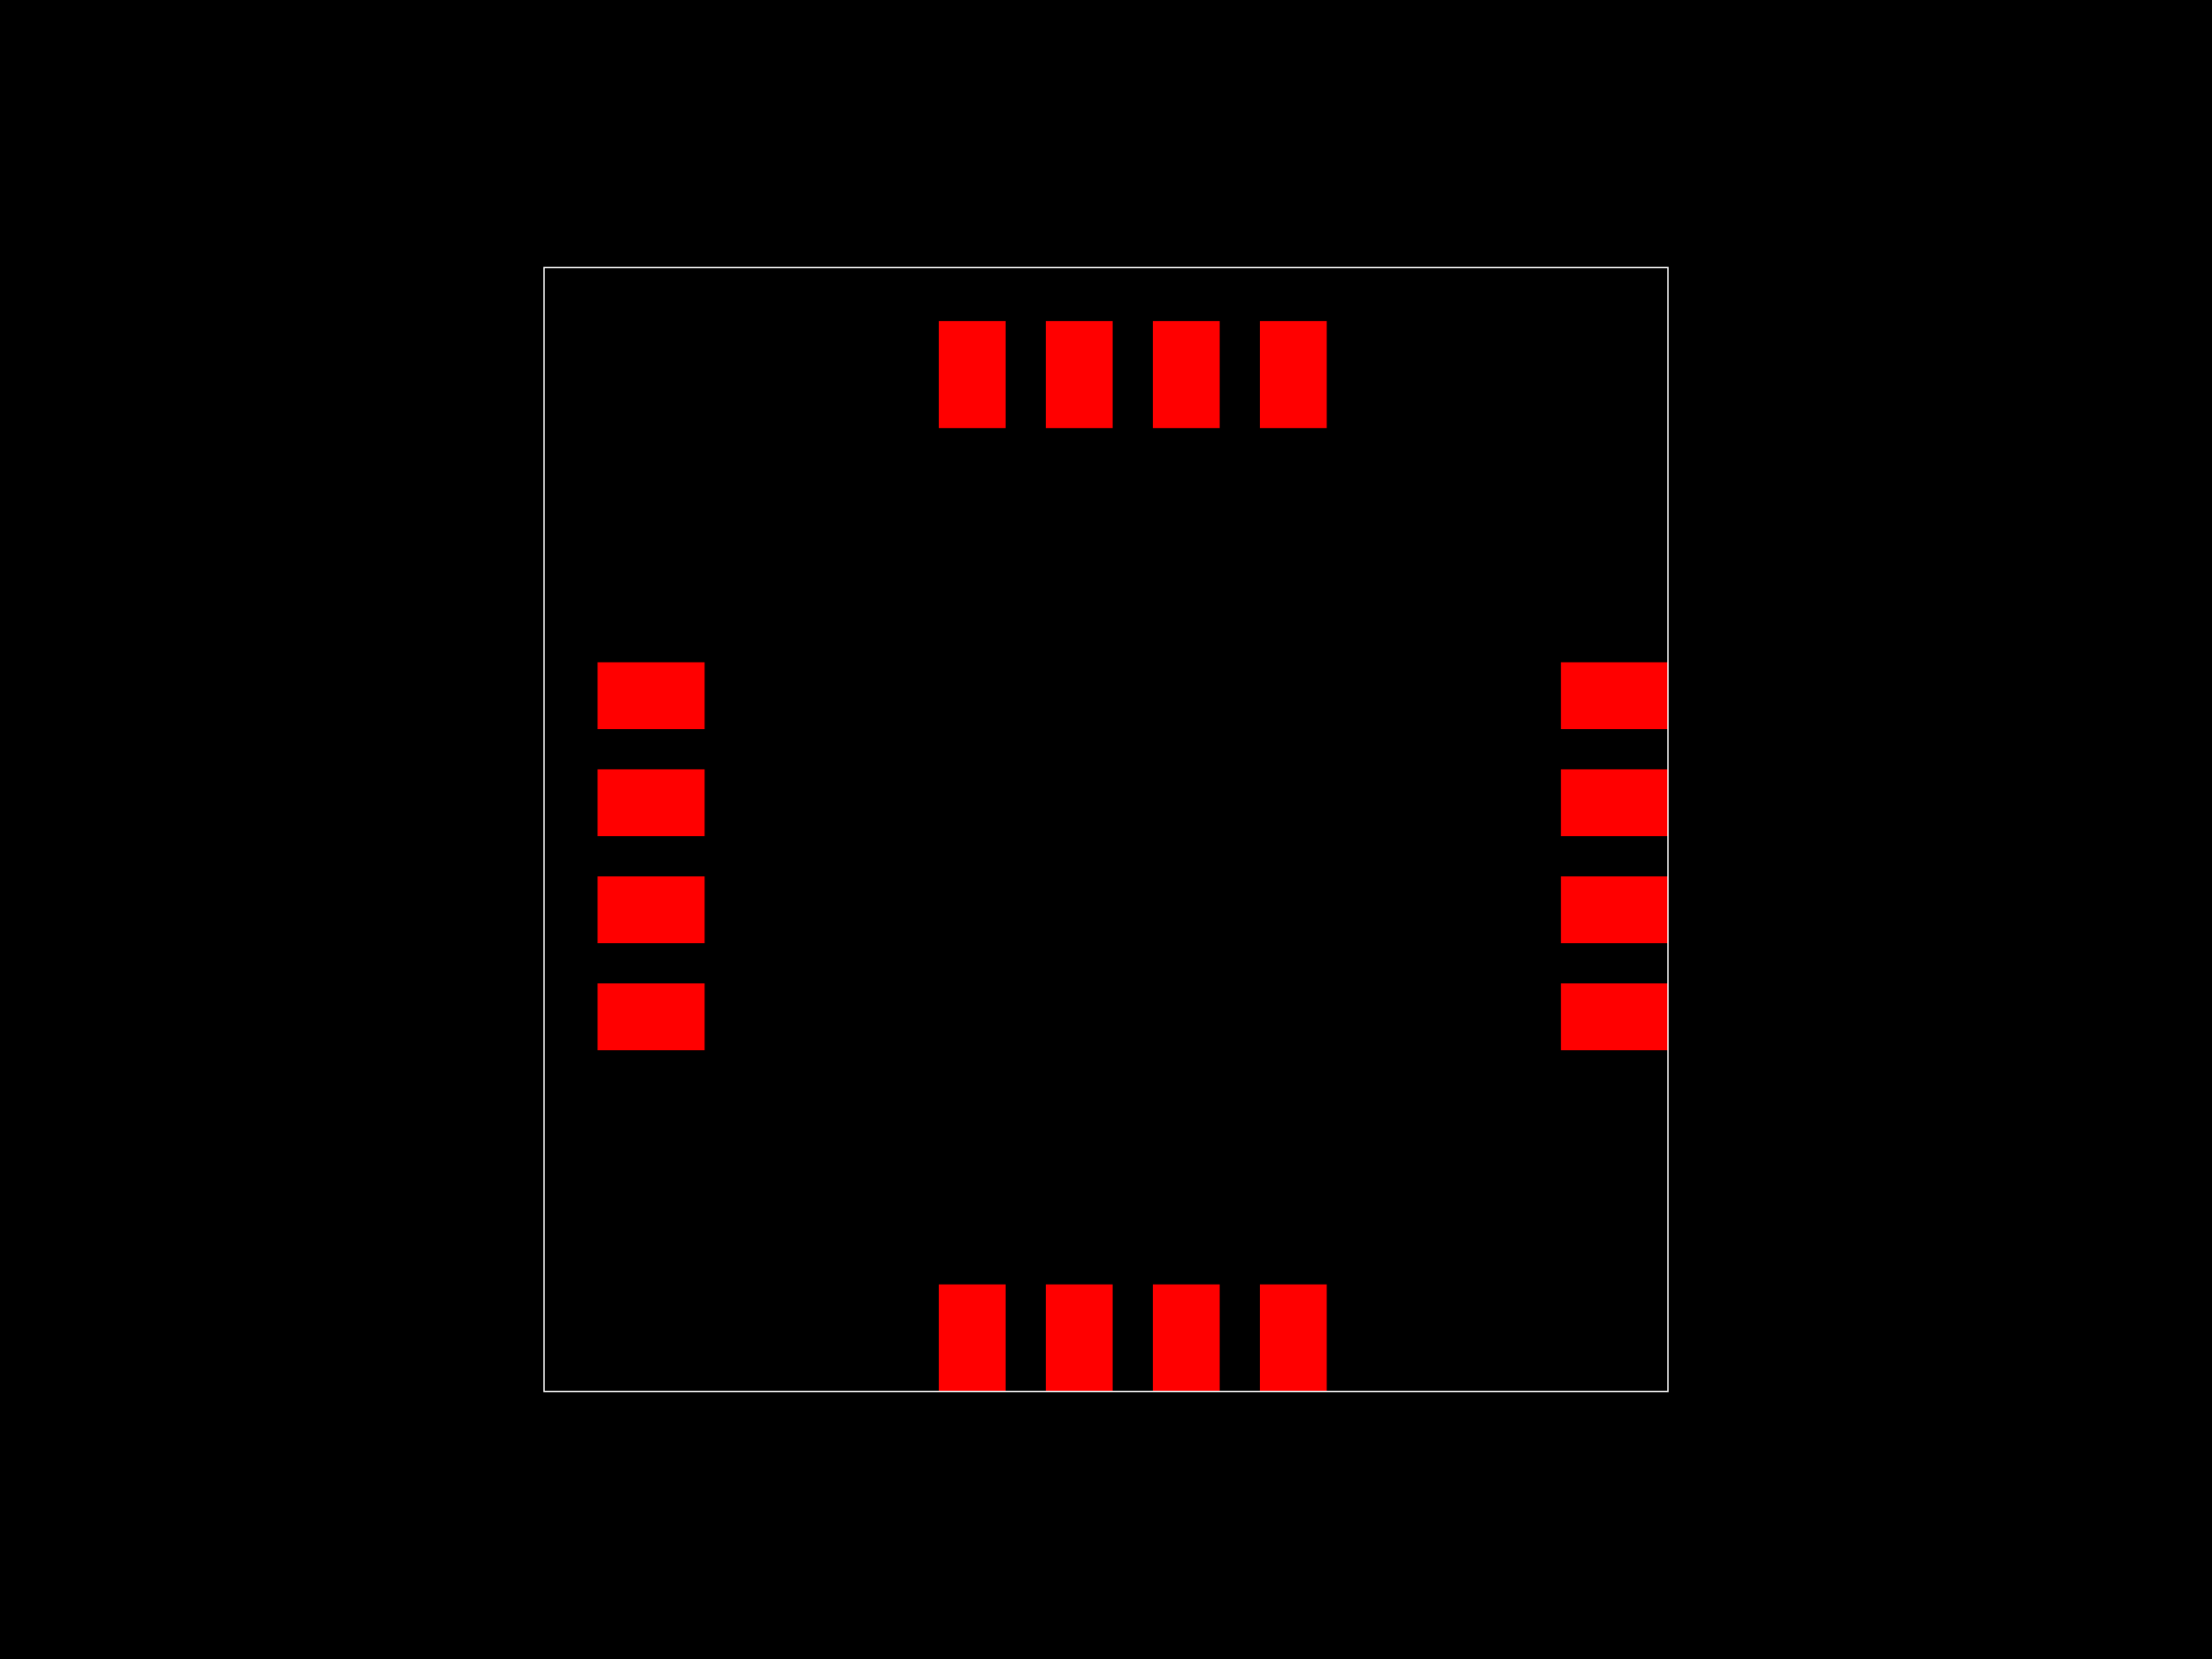
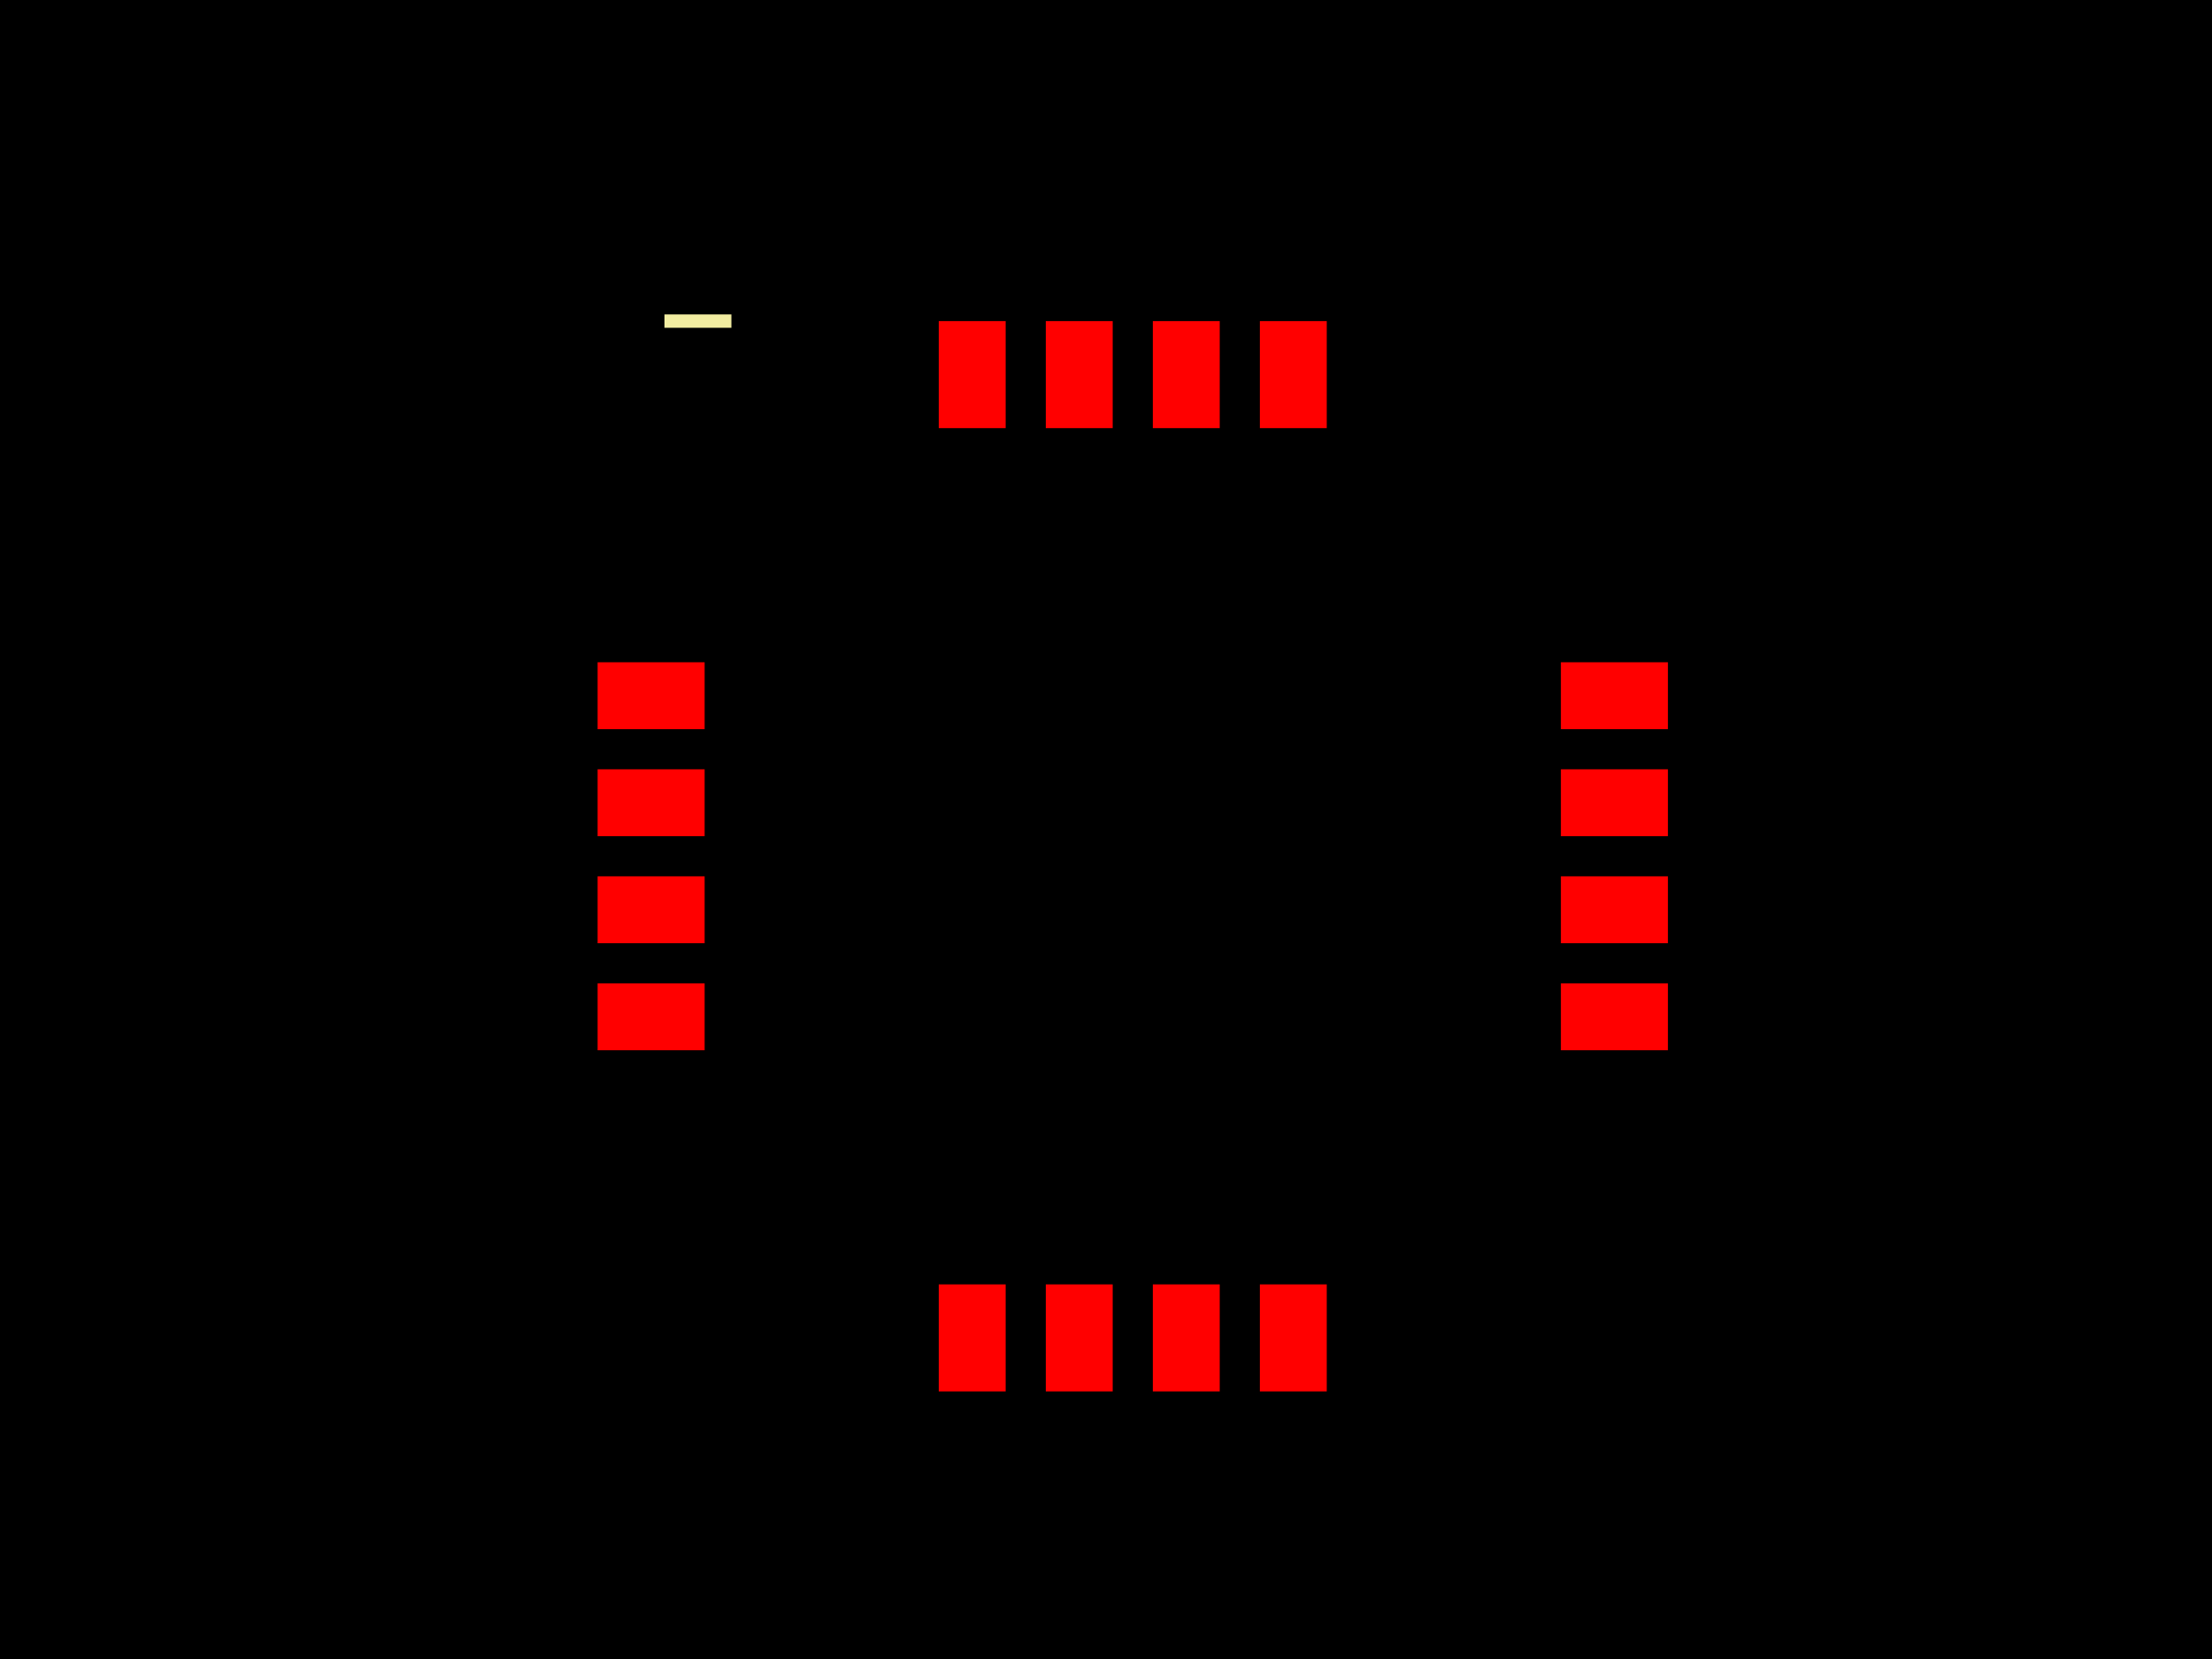
<svg xmlns="http://www.w3.org/2000/svg" width="800" height="600">
  <style>
-         .pcb-board { fill: #000; }
-         .pcb-trace { stroke: #FF0000; stroke-width: 0.3; fill: none; }
-         .pcb-hole { fill: #FF00FF; }
-         .pcb-pad { fill: #FF0000; }
-         .pcb-boundary { fill: none; stroke: #FFFFFF; stroke-width: 0.5; }
-       </style>
+               .pcb-board { fill: #000; }
+               .pcb-trace { stroke: #FF0000; stroke-width: 0.3; fill: none; }
+               .pcb-hole { fill: #FF00FF; }
+               .pcb-pad { fill: #FF0000; }
+               .pcb-boundary { fill: none; stroke: #f2eda1; stroke-width: 4.839; }
+             </style>
  <rect class="pcb-board" x="0" y="0" width="800" height="600" />
  <rect class="pcb-pad" x="216.129" y="239.516" width="38.71" height="24.194" />
  <rect class="pcb-pad" x="216.129" y="278.226" width="38.71" height="24.194" />
  <rect class="pcb-pad" x="216.129" y="316.935" width="38.71" height="24.194" />
  <rect class="pcb-pad" x="216.129" y="355.645" width="38.71" height="24.194" />
  <rect class="pcb-pad" x="339.516" y="464.516" width="24.194" height="38.71" />
  <rect class="pcb-pad" x="378.226" y="464.516" width="24.194" height="38.71" />
  <rect class="pcb-pad" x="416.935" y="464.516" width="24.194" height="38.71" />
  <rect class="pcb-pad" x="455.645" y="464.516" width="24.194" height="38.71" />
  <rect class="pcb-pad" x="564.516" y="355.645" width="38.71" height="24.194" />
  <rect class="pcb-pad" x="564.516" y="316.935" width="38.71" height="24.194" />
  <rect class="pcb-pad" x="564.516" y="278.226" width="38.71" height="24.194" />
  <rect class="pcb-pad" x="564.516" y="239.516" width="38.71" height="24.194" />
  <rect class="pcb-pad" x="455.645" y="116.129" width="24.194" height="38.71" />
  <rect class="pcb-pad" x="416.935" y="116.129" width="24.194" height="38.71" />
  <rect class="pcb-pad" x="378.226" y="116.129" width="24.194" height="38.71" />
  <rect class="pcb-pad" x="339.516" y="116.129" width="24.194" height="38.71" />
-   <rect class="pcb-boundary" x="196.774" y="96.774" width="406.452" height="406.452" />
+   <path class="pcb-boundary" d="M 264.516 116.129 L 240.323 116.129,M 216.129 140.323 L 216.129 164.516,M 196.774 96.774 L 216.129 116.129 L 235.484 96.774 L 196.774 96.774,M 264.516 503.226 L 216.129 503.226 L 216.129 454.839,M 554.839 503.226 L 603.226 503.226 L 603.226 454.839,M 554.839 116.129 L 603.226 116.129 L 603.226 164.516" />
</svg>
